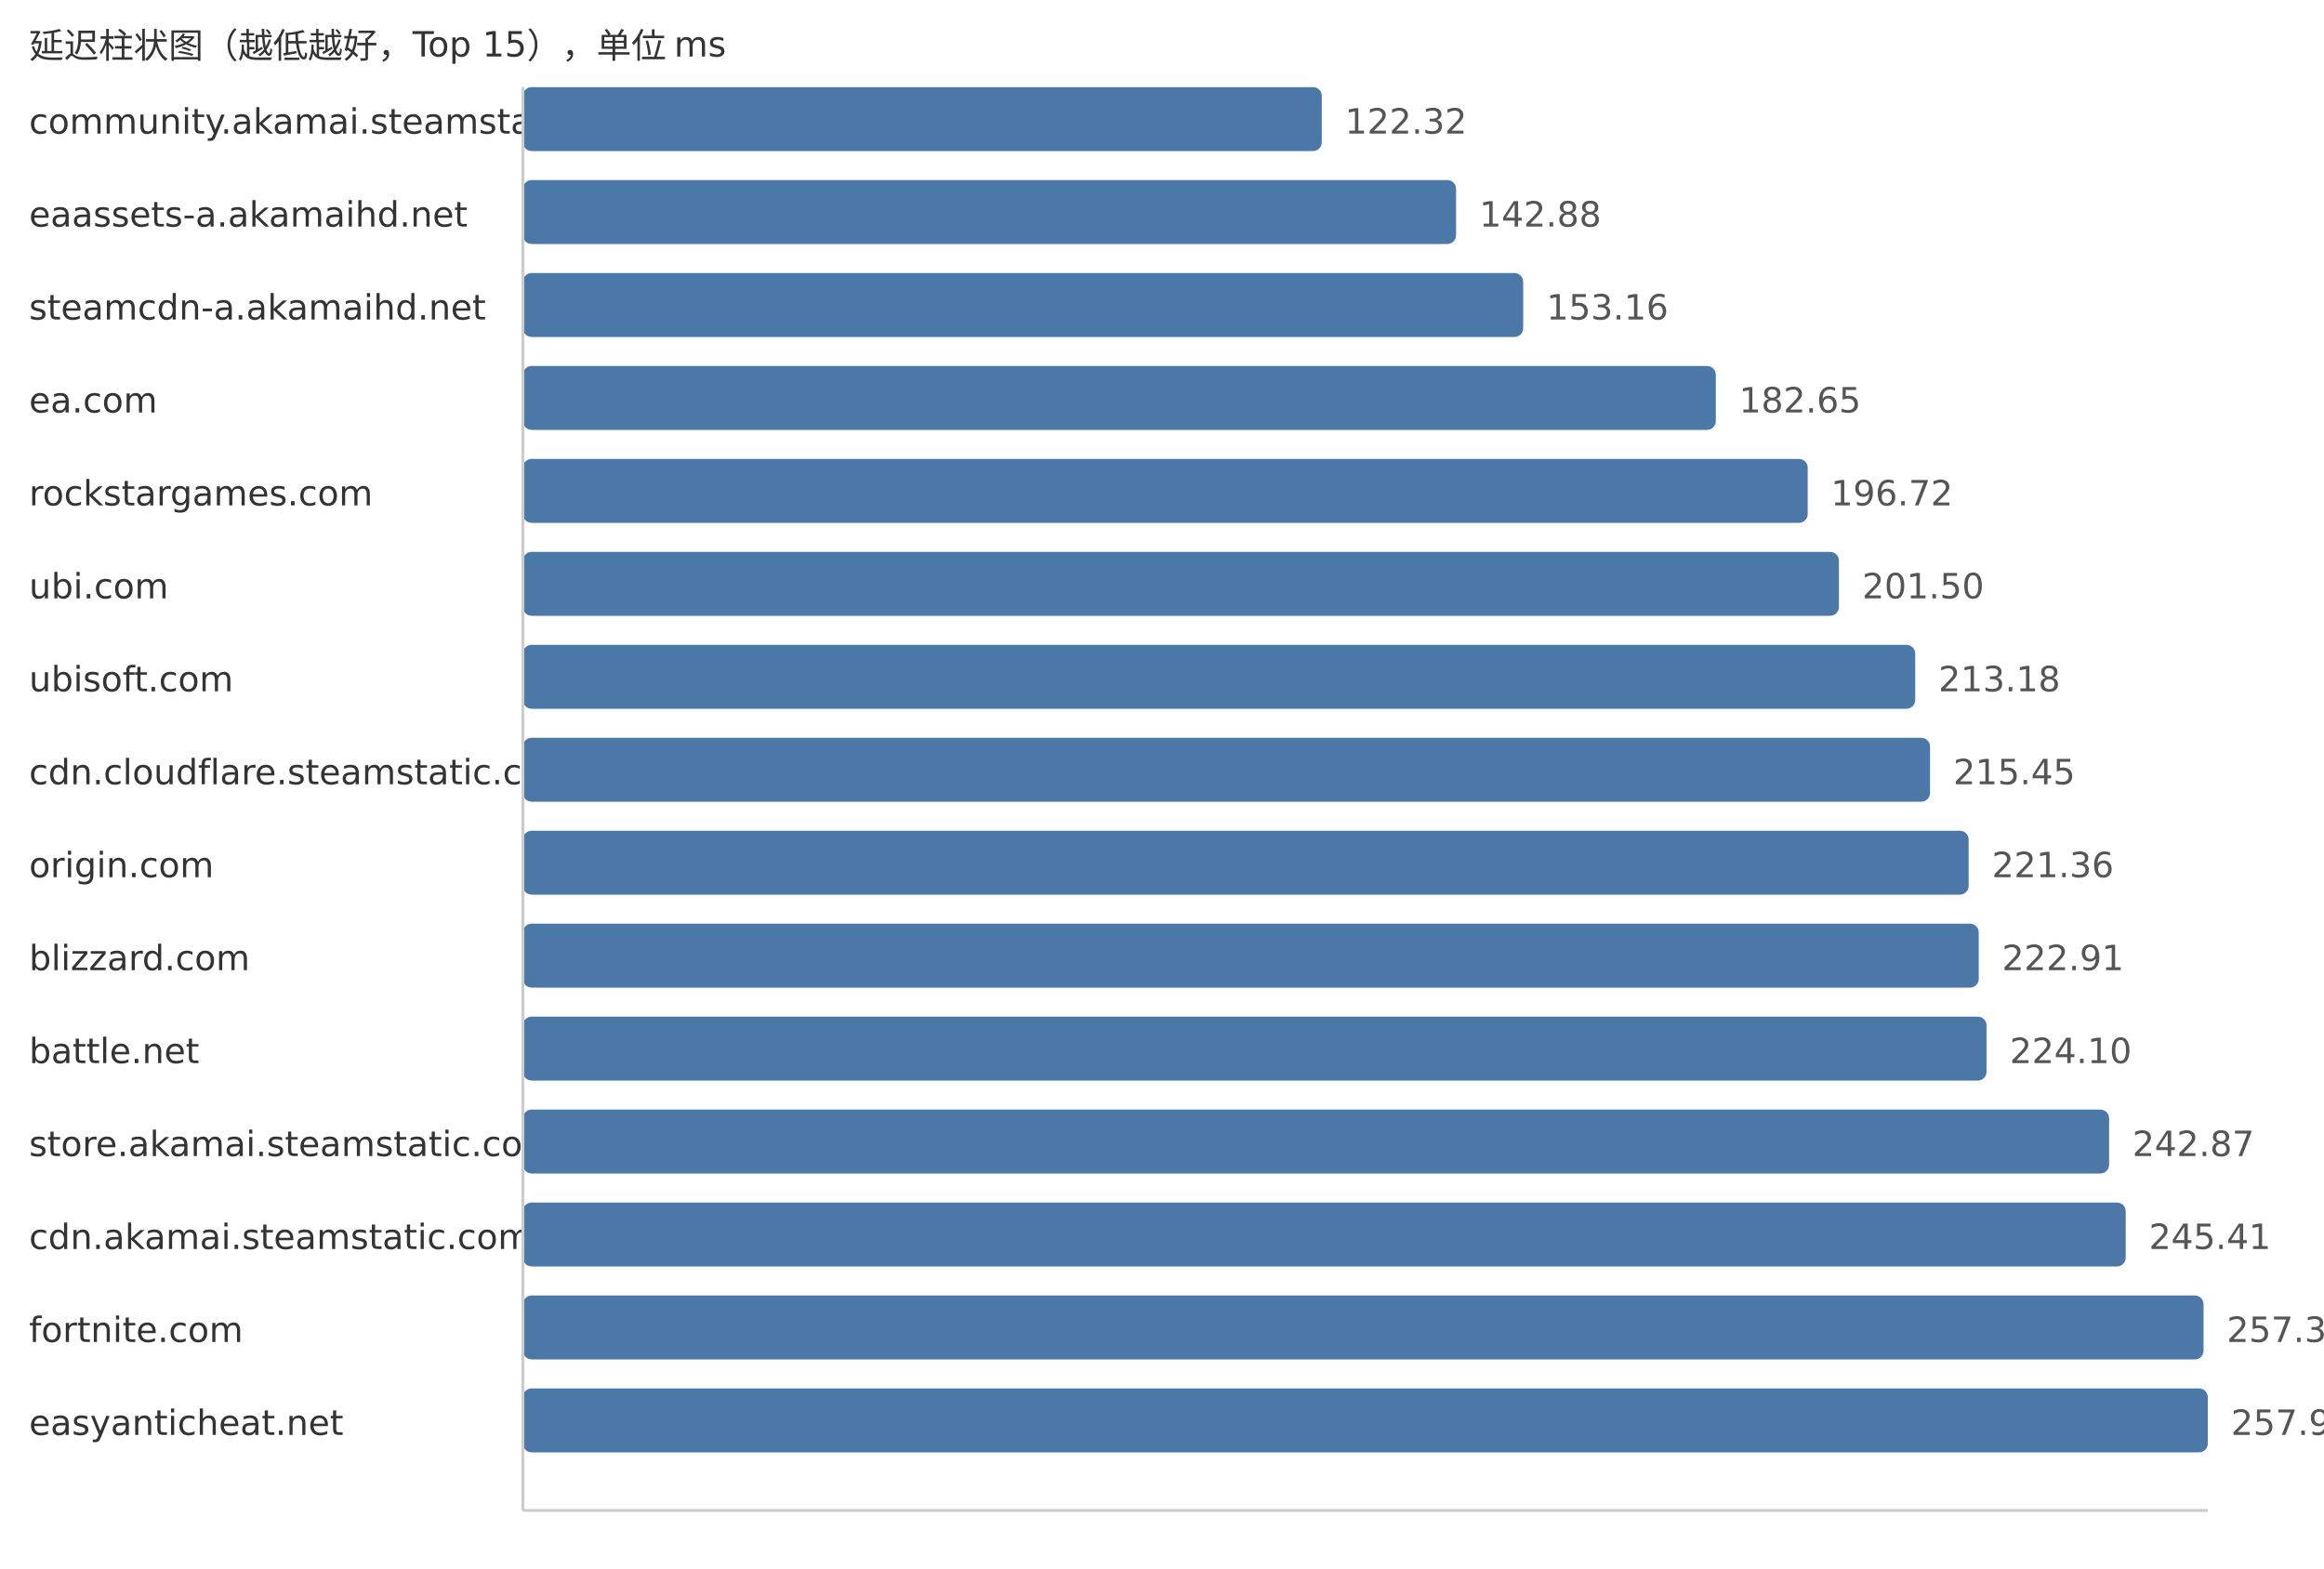
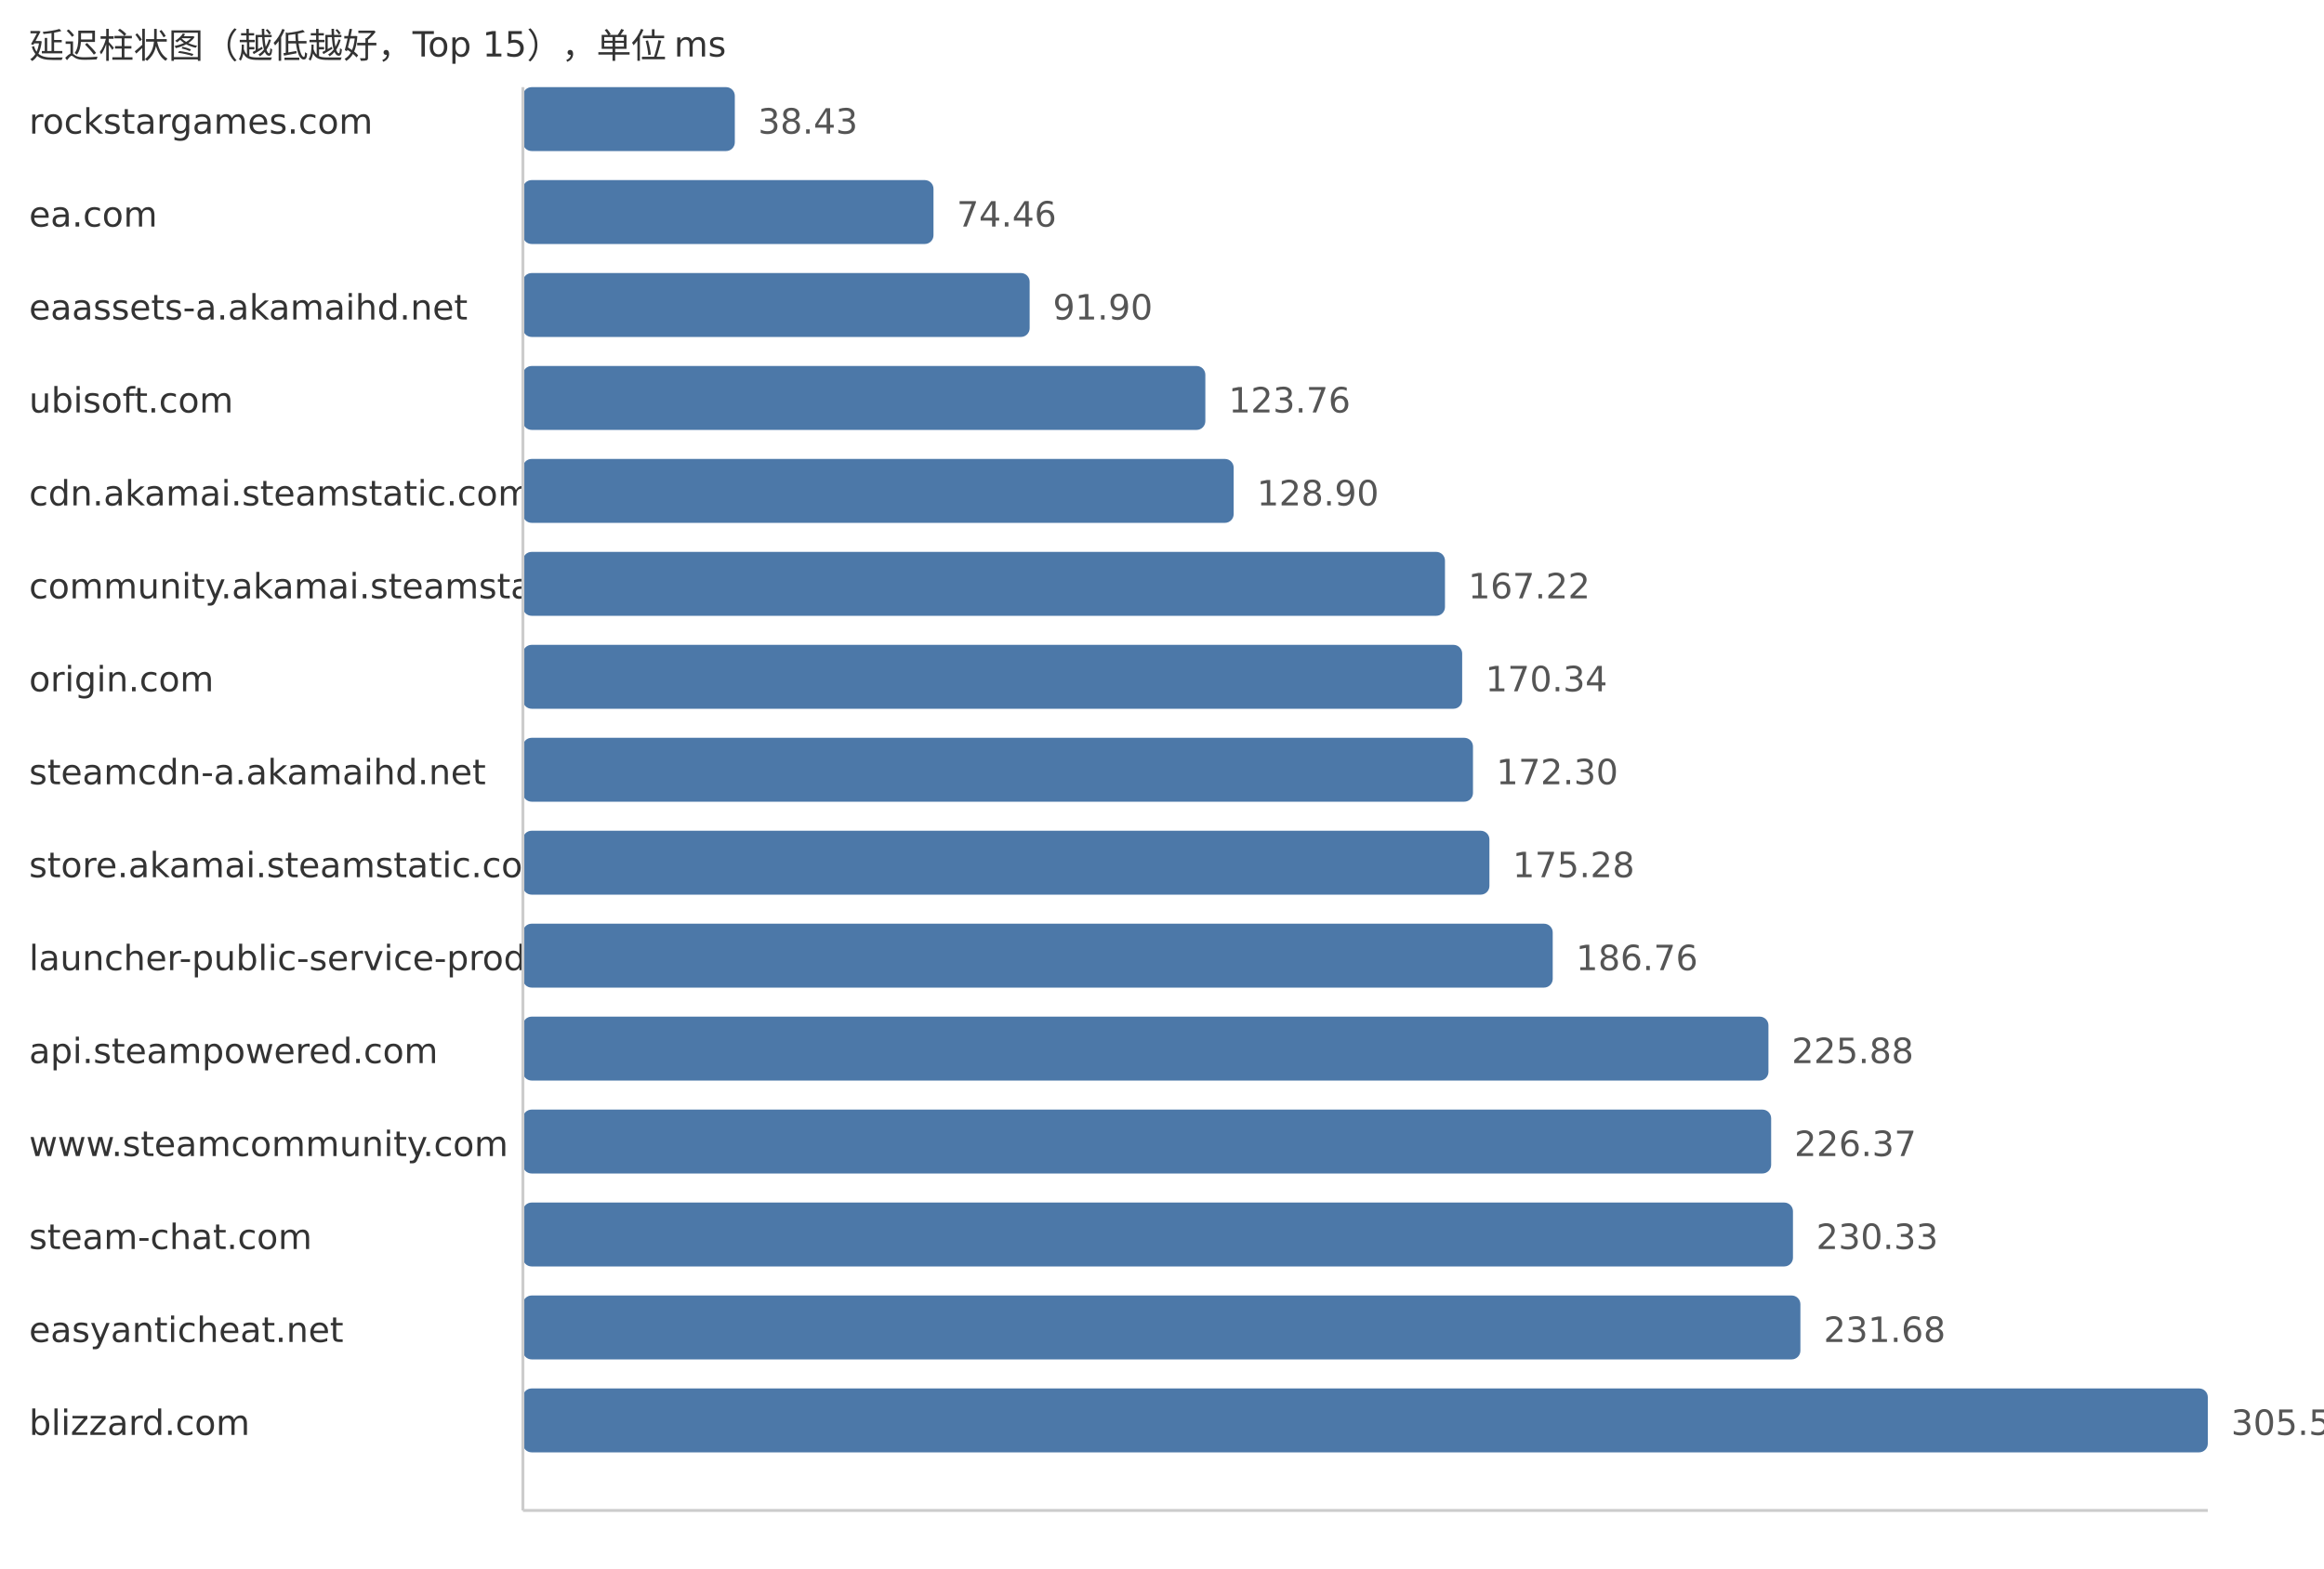
<svg xmlns="http://www.w3.org/2000/svg" width="800" height="540">
  <style> .label{font-family:DejaVu Sans,Verdana,Geneva,sans-serif;font-size:12px;fill:#333} .value{font-family:DejaVu Sans,Verdana,Geneva,sans-serif;font-size:12px;fill:#555} </style>
  <text x="10" y="20" class="label">延迟柱状图（越低越好，Top 15），单位 ms</text>
-   <text x="10" y="46" class="label">community.akamai.steamstatic.com</text>
-   <rect x="180" y="30" width="275.0" height="22" fill="#4c78a8" rx="3" />
-   <text x="463.0" y="46" class="value">122.32</text>
-   <text x="10" y="78" class="label">eaassets-a.akamaihd.net</text>
-   <rect x="180" y="62" width="321.23" height="22" fill="#4c78a8" rx="3" />
-   <text x="509.23" y="78" class="value">142.88</text>
-   <text x="10" y="110" class="label">steamcdn-a.akamaihd.net</text>
-   <rect x="180" y="94" width="344.34" height="22" fill="#4c78a8" rx="3" />
-   <text x="532.34" y="110" class="value">153.16</text>
-   <text x="10" y="142" class="label">ea.com</text>
-   <rect x="180" y="126" width="410.64" height="22" fill="#4c78a8" rx="3" />
-   <text x="598.64" y="142" class="value">182.65</text>
-   <text x="10" y="174" class="label">rockstargames.com</text>
-   <rect x="180" y="158" width="442.27" height="22" fill="#4c78a8" rx="3" />
-   <text x="630.27" y="174" class="value">196.72</text>
-   <text x="10" y="206" class="label">ubi.com</text>
-   <rect x="180" y="190" width="453.02" height="22" fill="#4c78a8" rx="3" />
-   <text x="641.02" y="206" class="value">201.50</text>
-   <text x="10" y="238" class="label">ubisoft.com</text>
-   <rect x="180" y="222" width="479.28" height="22" fill="#4c78a8" rx="3" />
-   <text x="667.28" y="238" class="value">213.18</text>
-   <text x="10" y="270" class="label">cdn.cloudflare.steamstatic.com</text>
-   <rect x="180" y="254" width="484.38" height="22" fill="#4c78a8" rx="3" />
-   <text x="672.38" y="270" class="value">215.45</text>
-   <text x="10" y="302" class="label">origin.com</text>
-   <rect x="180" y="286" width="497.67" height="22" fill="#4c78a8" rx="3" />
-   <text x="685.67" y="302" class="value">221.36</text>
-   <text x="10" y="334" class="label">blizzard.com</text>
-   <rect x="180" y="318" width="501.15" height="22" fill="#4c78a8" rx="3" />
-   <text x="689.15" y="334" class="value">222.91</text>
-   <text x="10" y="366" class="label">battle.net</text>
-   <rect x="180" y="350" width="503.83" height="22" fill="#4c78a8" rx="3" />
-   <text x="691.83" y="366" class="value">224.10</text>
-   <text x="10" y="398" class="label">store.akamai.steamstatic.com</text>
-   <rect x="180" y="382" width="546.03" height="22" fill="#4c78a8" rx="3" />
-   <text x="734.03" y="398" class="value">242.87</text>
-   <text x="10" y="430" class="label">cdn.akamai.steamstatic.com</text>
-   <rect x="180" y="414" width="551.74" height="22" fill="#4c78a8" rx="3" />
-   <text x="739.74" y="430" class="value">245.41</text>
-   <text x="10" y="462" class="label">fortnite.com</text>
-   <rect x="180" y="446" width="578.54" height="22" fill="#4c78a8" rx="3" />
-   <text x="766.54" y="462" class="value">257.33</text>
-   <text x="10" y="494" class="label">easyanticheat.net</text>
+   <text x="10" y="46" class="label">rockstargames.com</text>
+   <rect x="180" y="30" width="72.95" height="22" fill="#4c78a8" rx="3" />
+   <text x="260.95" y="46" class="value">38.43</text>
+   <text x="10" y="78" class="label">ea.com</text>
+   <rect x="180" y="62" width="141.34" height="22" fill="#4c78a8" rx="3" />
+   <text x="329.34" y="78" class="value">74.46</text>
+   <text x="10" y="110" class="label">eaassets-a.akamaihd.net</text>
+   <rect x="180" y="94" width="174.44" height="22" fill="#4c78a8" rx="3" />
+   <text x="362.44" y="110" class="value">91.90</text>
+   <text x="10" y="142" class="label">ubisoft.com</text>
+   <rect x="180" y="126" width="234.92" height="22" fill="#4c78a8" rx="3" />
+   <text x="422.92" y="142" class="value">123.76</text>
+   <text x="10" y="174" class="label">cdn.akamai.steamstatic.com</text>
+   <rect x="180" y="158" width="244.67" height="22" fill="#4c78a8" rx="3" />
+   <text x="432.67" y="174" class="value">128.90</text>
+   <text x="10" y="206" class="label">community.akamai.steamstatic.com</text>
+   <rect x="180" y="190" width="317.41" height="22" fill="#4c78a8" rx="3" />
+   <text x="505.41" y="206" class="value">167.22</text>
+   <text x="10" y="238" class="label">origin.com</text>
+   <rect x="180" y="222" width="323.33" height="22" fill="#4c78a8" rx="3" />
+   <text x="511.33" y="238" class="value">170.34</text>
+   <text x="10" y="270" class="label">steamcdn-a.akamaihd.net</text>
+   <rect x="180" y="254" width="327.05" height="22" fill="#4c78a8" rx="3" />
+   <text x="515.05" y="270" class="value">172.30</text>
+   <text x="10" y="302" class="label">store.akamai.steamstatic.com</text>
+   <rect x="180" y="286" width="332.71" height="22" fill="#4c78a8" rx="3" />
+   <text x="520.71" y="302" class="value">175.28</text>
+   <text x="10" y="334" class="label">launcher-public-service-prod06.ol.epicgames.com</text>
+   <rect x="180" y="318" width="354.5" height="22" fill="#4c78a8" rx="3" />
+   <text x="542.5" y="334" class="value">186.76</text>
+   <text x="10" y="366" class="label">api.steampowered.com</text>
+   <rect x="180" y="350" width="428.76" height="22" fill="#4c78a8" rx="3" />
+   <text x="616.76" y="366" class="value">225.88</text>
+   <text x="10" y="398" class="label">www.steamcommunity.com</text>
+   <rect x="180" y="382" width="429.69" height="22" fill="#4c78a8" rx="3" />
+   <text x="617.69" y="398" class="value">226.37</text>
+   <text x="10" y="430" class="label">steam-chat.com</text>
+   <rect x="180" y="414" width="437.2" height="22" fill="#4c78a8" rx="3" />
+   <text x="625.2" y="430" class="value">230.33</text>
+   <text x="10" y="462" class="label">easyanticheat.net</text>
+   <rect x="180" y="446" width="439.76" height="22" fill="#4c78a8" rx="3" />
+   <text x="627.76" y="462" class="value">231.68</text>
+   <text x="10" y="494" class="label">blizzard.com</text>
  <rect x="180" y="478" width="580.0" height="22" fill="#4c78a8" rx="3" />
-   <text x="768.0" y="494" class="value">257.98</text>
+   <text x="768.0" y="494" class="value">305.56</text>
  <line x1="180" y1="30" x2="180" y2="520" stroke="#ccc" />
  <line x1="180" y1="520" x2="760" y2="520" stroke="#ccc" />
</svg>
